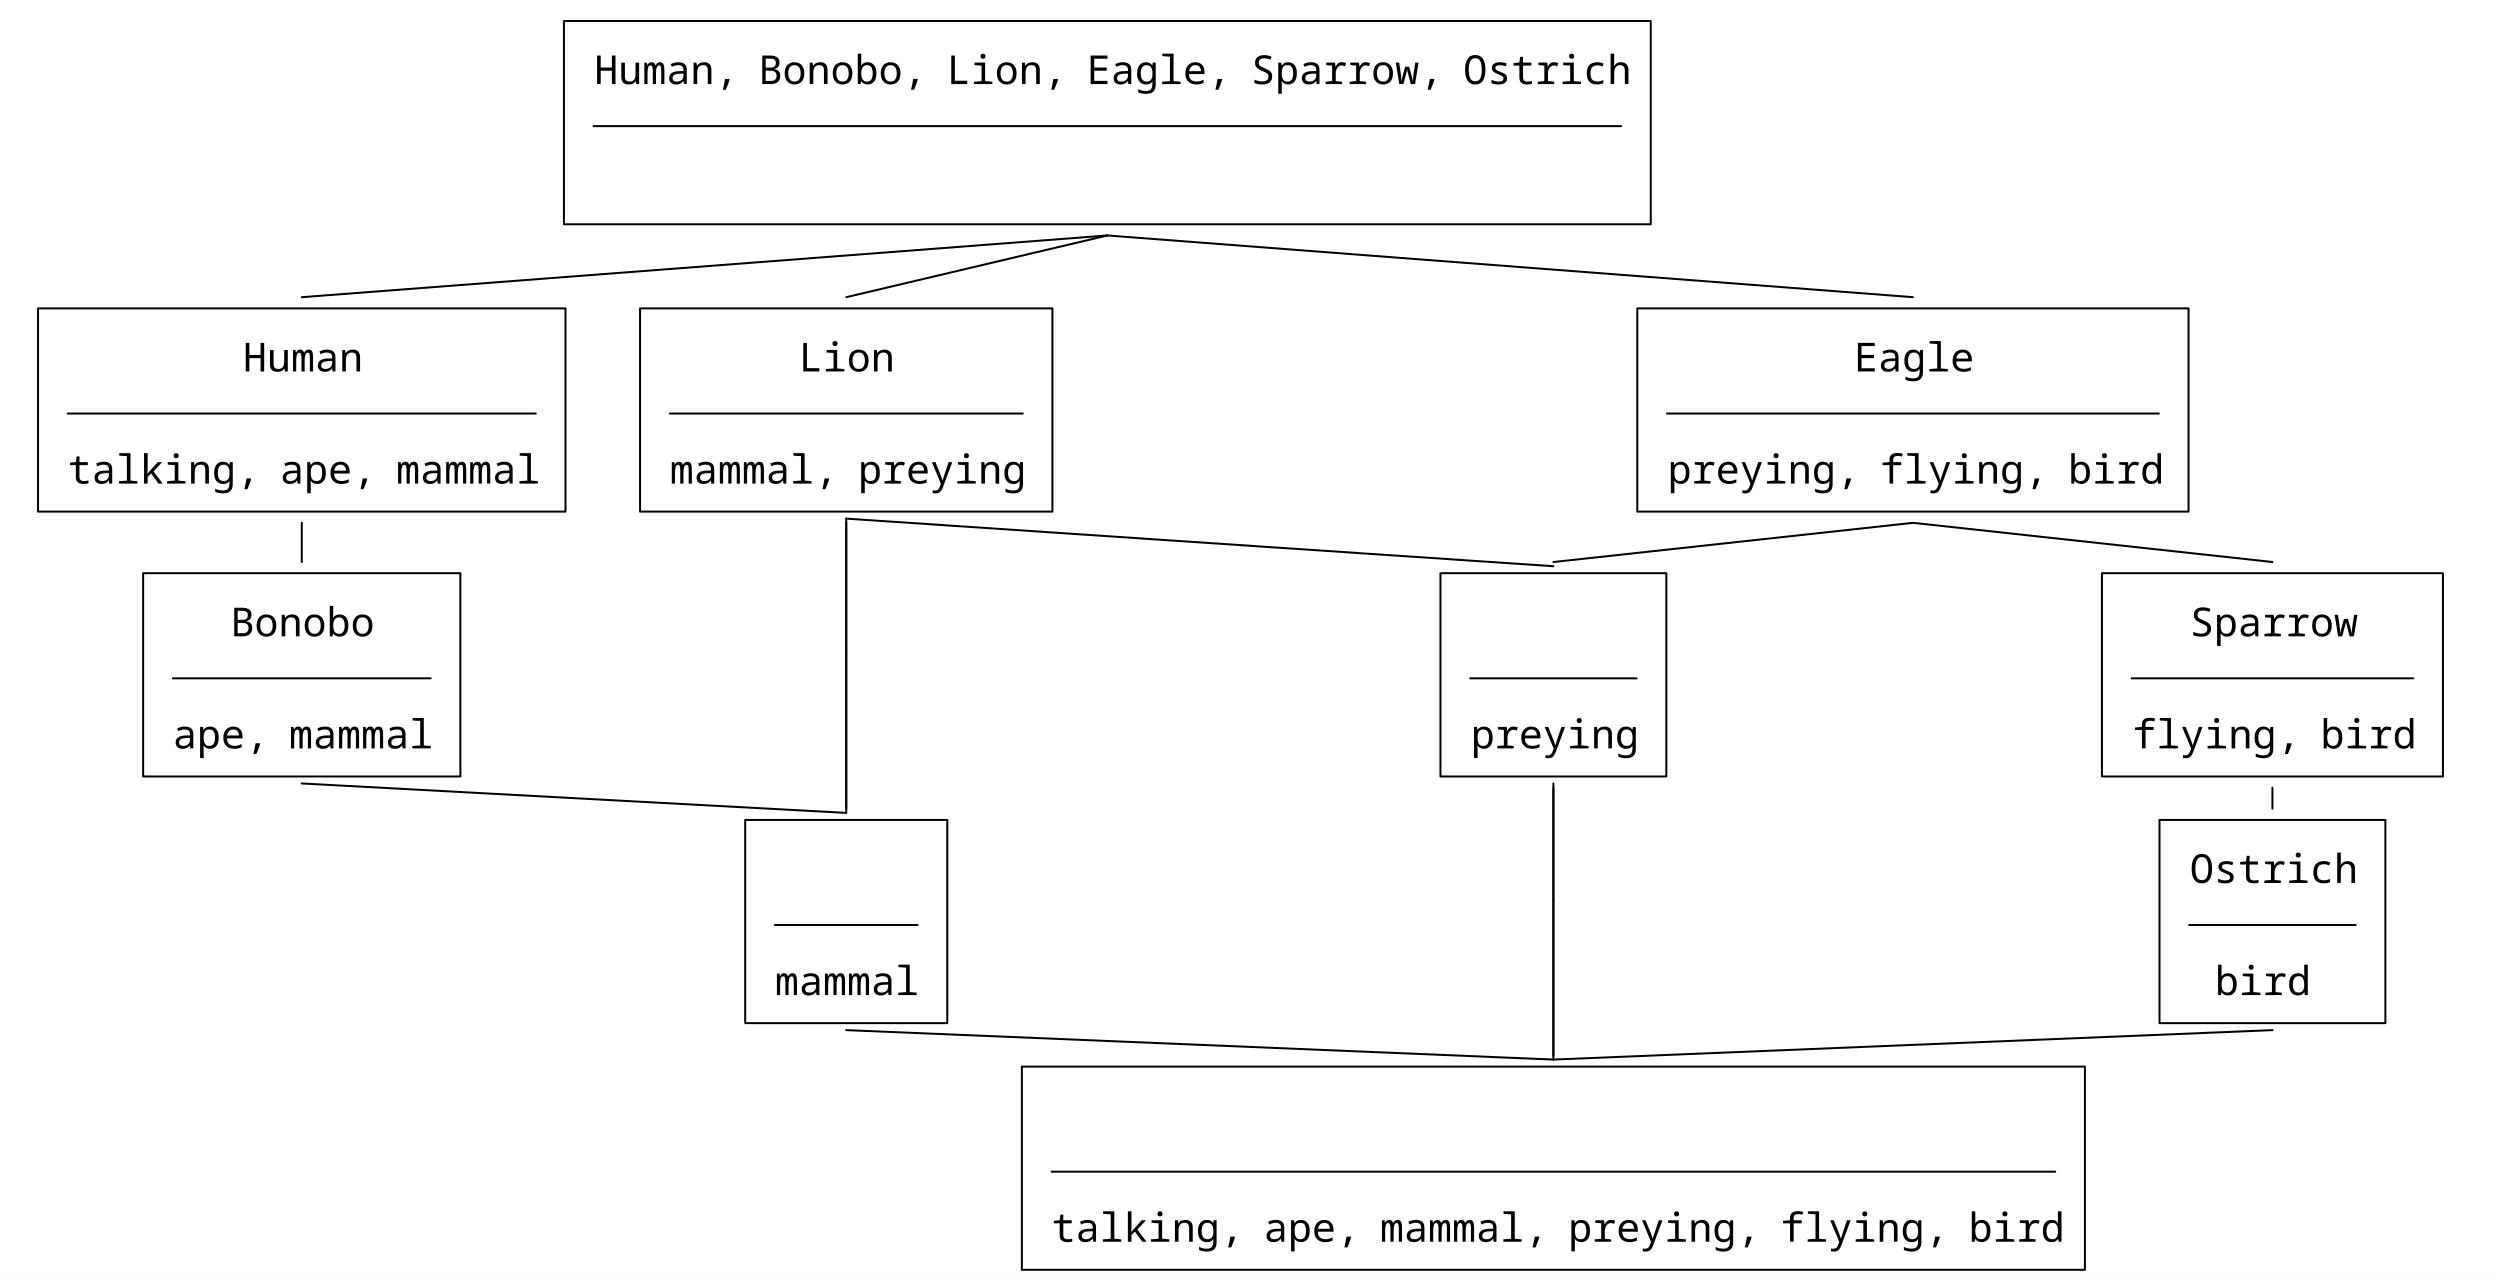
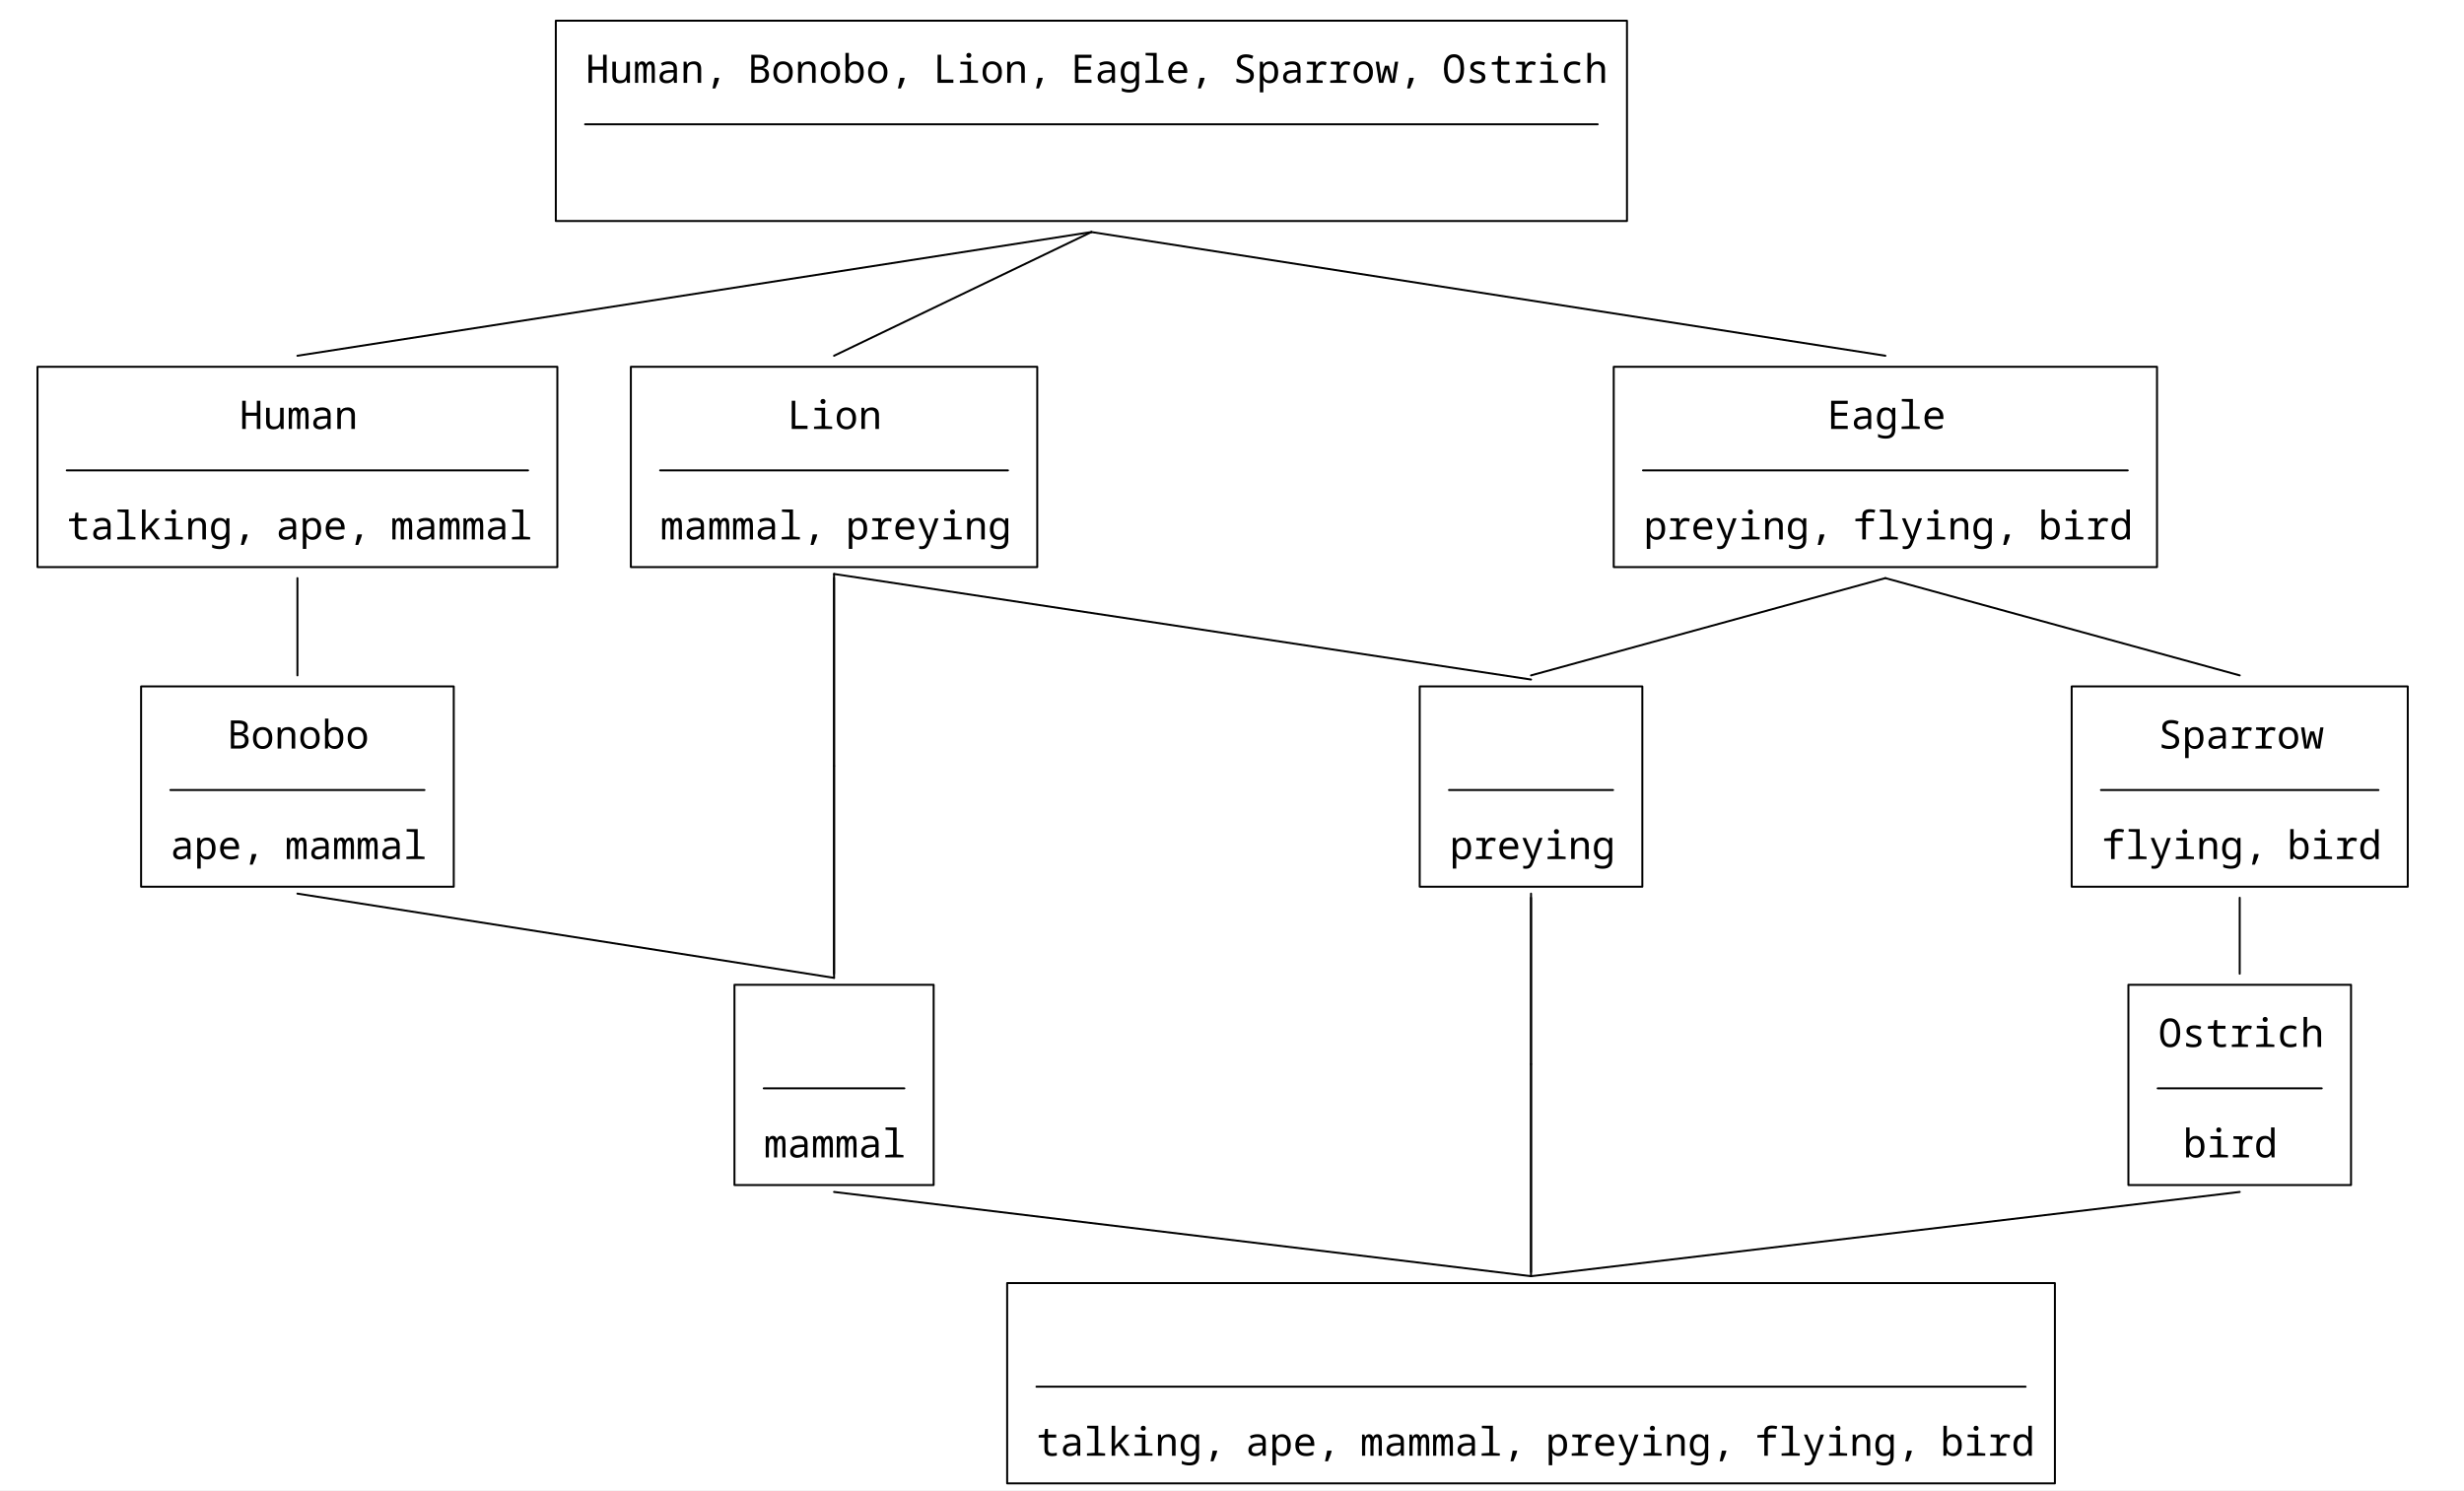
- <svg xmlns="http://www.w3.org/2000/svg" width="1997.8" height="1020.32" viewBox="-15.2, 0, 1997.8, 1020.32" version="1.1">
+ <svg xmlns="http://www.w3.org/2000/svg" width="1997.8" height="1208.48" viewBox="-15.2, 0, 1997.8, 1208.48" version="1.1">
  <defs>
    <marker id="arrow" markerUnits="userSpaceOnUse" viewBox="0 0 10 10" refX="10" refY="5" markerWidth="15.2" markerHeight="15.2" orient="auto">
      <path d="M 0 0 L 10 5 L 0 10" fill="black" />
    </marker>
    <marker id="arrowStart" markerUnits="userSpaceOnUse" viewBox="0 0 10 10" refX="0" refY="5" markerWidth="15.2" markerHeight="15.2" orient="auto">
      <path d="M 10 0 L 0 5 L 10 10" fill="black" />
    </marker>
    <marker id="arrowBackward" markerUnits="userSpaceOnUse" viewBox="0 0 10 10" refX="5" refY="5" markerWidth="15.2" markerHeight="15.2" orient="auto">
      <path d="M 0 0 L 10 5 L 0 10 z" fill="black" />
    </marker>
    <marker id="arrowForward" markerUnits="userSpaceOnUse" viewBox="0 0 10 10" refX="5" refY="5" markerWidth="15.2" markerHeight="15.2" orient="auto">
      <path d="M 10 0 L 0 5 L 10 10 z" fill="black" />
    </marker>
    <marker id="arrowBothways" markerUnits="userSpaceOnUse" viewBox="0 0 30 10" refX="15" refY="5" markerWidth="45.6" markerHeight="15.2" orient="auto">
      <path d="M 0 5 L 10 0 L 10 5 L 20 5 L 20 0 L 30 5 L 20 10 L 20 5 L 10 5 L 10 10 z" fill="black" />
    </marker>
    <pattern id="hatchBlack" x="10" y="10" width="10.0" height="10.0" patternUnits="userSpaceOnUse" patternTransform="rotate(45)">
      <line x1="0" y="0" x2="0" y2="10.0" stroke="black" stroke-width="4.0" />
    </pattern>
    <pattern id="hatchForNode" x="10" y="10" width="10.0" height="10.0" patternUnits="userSpaceOnUse" patternTransform="rotate(45)">
      <line x1="0" y="0" x2="0" y2="10.0" stroke="black" stroke-width="4.0" />
    </pattern>
    <pattern id="hatchForLeaf" x="10" y="10" width="10.0" height="10.0" patternUnits="userSpaceOnUse" patternTransform="rotate(45)">
      <line x1="0" y="0" x2="0" y2="10.0" stroke="black" stroke-width="4.0" />
    </pattern>
  </defs>
-   <rect x="-15.2" y="0" width="1997.8" height="1020.32" stroke="none" fill="white" />
+   <rect x="-15.2" y="0" width="1997.8" height="1208.48" stroke="none" fill="white" />
  <text white-space="pre" alignment-baseline="text-top" style="fill: black; stroke-width: 0; font-size: 32px;" x="459.2" y="67.2">
    <tspan x="459.7" y="67.2" style="" text-decoration="" font-family="'Noto Sans Mono', 'Noto Sans JP', 'Noto Sans Mono CJK JP', 'Noto Sans Arabic', 'Noto Sans Hebrew', 'Noto Sans Devanagari', 'Noto Sans Thai', 'Noto Sans Khmer', 'Noto Sans Math', monospace">Human,<tspan style="fill:none;">￭</tspan>Bonobo,<tspan style="fill:none;">￭</tspan>Lion,<tspan style="fill:none;">￭</tspan>Eagle,<tspan style="fill:none;">￭</tspan>Sparrow,<tspan style="fill:none;">￭</tspan>Ostrich</tspan>
    <tspan x="861.7" y="156.8" style="" text-decoration="" font-family="'Noto Sans Mono', 'Noto Sans JP', 'Noto Sans Mono CJK JP', 'Noto Sans Arabic', 'Noto Sans Hebrew', 'Noto Sans Devanagari', 'Noto Sans Thai', 'Noto Sans Khmer', 'Noto Sans Math', monospace">
      <tspan style="fill:none;">￭</tspan>
    </tspan>
  </text>
-   <text white-space="pre" alignment-baseline="text-top" style="fill: black; stroke-width: 0; font-size: 32px;" x="38.95" y="296.845">
-     <tspan x="178.95" y="296.845" style="" text-decoration="" font-family="'Noto Sans Mono', 'Noto Sans JP', 'Noto Sans Mono CJK JP', 'Noto Sans Arabic', 'Noto Sans Hebrew', 'Noto Sans Devanagari', 'Noto Sans Thai', 'Noto Sans Khmer', 'Noto Sans Math', monospace">Human</tspan>
-     <tspan x="38.95" y="386.445" style="" text-decoration="" font-family="'Noto Sans Mono', 'Noto Sans JP', 'Noto Sans Mono CJK JP', 'Noto Sans Arabic', 'Noto Sans Hebrew', 'Noto Sans Devanagari', 'Noto Sans Thai', 'Noto Sans Khmer', 'Noto Sans Math', monospace">talking,<tspan style="fill:none;">￭</tspan>ape,<tspan style="fill:none;">￭</tspan>mammal</tspan>
+   <text white-space="pre" alignment-baseline="text-top" style="fill: black; stroke-width: 0; font-size: 32px;" x="38.95" y="347.84">
+     <tspan x="178.95" y="347.84" style="" text-decoration="" font-family="'Noto Sans Mono', 'Noto Sans JP', 'Noto Sans Mono CJK JP', 'Noto Sans Arabic', 'Noto Sans Hebrew', 'Noto Sans Devanagari', 'Noto Sans Thai', 'Noto Sans Khmer', 'Noto Sans Math', monospace">Human</tspan>
+     <tspan x="38.95" y="437.44" style="" text-decoration="" font-family="'Noto Sans Mono', 'Noto Sans JP', 'Noto Sans Mono CJK JP', 'Noto Sans Arabic', 'Noto Sans Hebrew', 'Noto Sans Devanagari', 'Noto Sans Thai', 'Noto Sans Khmer', 'Noto Sans Math', monospace">talking,<tspan style="fill:none;">￭</tspan>ape,<tspan style="fill:none;">￭</tspan>mammal</tspan>
  </text>
-   <text white-space="pre" alignment-baseline="text-top" style="fill: black; stroke-width: 0; font-size: 32px;" x="122.95" y="508.48">
-     <tspan x="168.95" y="508.48" style="" text-decoration="" font-family="'Noto Sans Mono', 'Noto Sans JP', 'Noto Sans Mono CJK JP', 'Noto Sans Arabic', 'Noto Sans Hebrew', 'Noto Sans Devanagari', 'Noto Sans Thai', 'Noto Sans Khmer', 'Noto Sans Math', monospace">Bonobo</tspan>
-     <tspan x="122.95" y="598.08" style="" text-decoration="" font-family="'Noto Sans Mono', 'Noto Sans JP', 'Noto Sans Mono CJK JP', 'Noto Sans Arabic', 'Noto Sans Hebrew', 'Noto Sans Devanagari', 'Noto Sans Thai', 'Noto Sans Khmer', 'Noto Sans Math', monospace">ape,<tspan style="fill:none;">￭</tspan>mammal</tspan>
+   <text white-space="pre" alignment-baseline="text-top" style="fill: black; stroke-width: 0; font-size: 32px;" x="122.95" y="607.04">
+     <tspan x="168.95" y="607.04" style="" text-decoration="" font-family="'Noto Sans Mono', 'Noto Sans JP', 'Noto Sans Mono CJK JP', 'Noto Sans Arabic', 'Noto Sans Hebrew', 'Noto Sans Devanagari', 'Noto Sans Thai', 'Noto Sans Khmer', 'Noto Sans Math', monospace">Bonobo</tspan>
+     <tspan x="122.95" y="696.64" style="" text-decoration="" font-family="'Noto Sans Mono', 'Noto Sans JP', 'Noto Sans Mono CJK JP', 'Noto Sans Arabic', 'Noto Sans Hebrew', 'Noto Sans Devanagari', 'Noto Sans Thai', 'Noto Sans Khmer', 'Noto Sans Math', monospace">ape,<tspan style="fill:none;">￭</tspan>mammal</tspan>
  </text>
-   <text white-space="pre" alignment-baseline="text-top" style="fill: black; stroke-width: 0; font-size: 32px;" x="520.05" y="296.845">
-     <tspan x="623.05" y="296.845" style="" text-decoration="" font-family="'Noto Sans Mono', 'Noto Sans JP', 'Noto Sans Mono CJK JP', 'Noto Sans Arabic', 'Noto Sans Hebrew', 'Noto Sans Devanagari', 'Noto Sans Thai', 'Noto Sans Khmer', 'Noto Sans Math', monospace">Lion</tspan>
-     <tspan x="520.05" y="386.445" style="" text-decoration="" font-family="'Noto Sans Mono', 'Noto Sans JP', 'Noto Sans Mono CJK JP', 'Noto Sans Arabic', 'Noto Sans Hebrew', 'Noto Sans Devanagari', 'Noto Sans Thai', 'Noto Sans Khmer', 'Noto Sans Math', monospace">mammal,<tspan style="fill:none;">￭</tspan>preying</tspan>
+   <text white-space="pre" alignment-baseline="text-top" style="fill: black; stroke-width: 0; font-size: 32px;" x="520.05" y="347.84">
+     <tspan x="623.05" y="347.84" style="" text-decoration="" font-family="'Noto Sans Mono', 'Noto Sans JP', 'Noto Sans Mono CJK JP', 'Noto Sans Arabic', 'Noto Sans Hebrew', 'Noto Sans Devanagari', 'Noto Sans Thai', 'Noto Sans Khmer', 'Noto Sans Math', monospace">Lion</tspan>
+     <tspan x="520.05" y="437.44" style="" text-decoration="" font-family="'Noto Sans Mono', 'Noto Sans JP', 'Noto Sans Mono CJK JP', 'Noto Sans Arabic', 'Noto Sans Hebrew', 'Noto Sans Devanagari', 'Noto Sans Thai', 'Noto Sans Khmer', 'Noto Sans Math', monospace">mammal,<tspan style="fill:none;">￭</tspan>preying</tspan>
  </text>
-   <text white-space="pre" alignment-baseline="text-top" style="fill: black; stroke-width: 0; font-size: 32px;" x="653.05" y="508.48">
-     <tspan x="653.05" y="508.48" style="" text-decoration="" font-family="'Noto Sans Mono', 'Noto Sans JP', 'Noto Sans Mono CJK JP', 'Noto Sans Arabic', 'Noto Sans Hebrew', 'Noto Sans Devanagari', 'Noto Sans Thai', 'Noto Sans Khmer', 'Noto Sans Math', monospace">
+   <text white-space="pre" alignment-baseline="text-top" style="fill: black; stroke-width: 0; font-size: 32px;" x="653.05" y="607.04">
+     <tspan x="653.05" y="607.04" style="" text-decoration="" font-family="'Noto Sans Mono', 'Noto Sans JP', 'Noto Sans Mono CJK JP', 'Noto Sans Arabic', 'Noto Sans Hebrew', 'Noto Sans Devanagari', 'Noto Sans Thai', 'Noto Sans Khmer', 'Noto Sans Math', monospace">
      <tspan style="fill:none;">￭</tspan>
    </tspan>
-     <tspan x="653.05" y="553.28" style="" text-decoration="" font-family="'Noto Sans Mono', 'Noto Sans JP', 'Noto Sans Mono CJK JP', 'Noto Sans Arabic', 'Noto Sans Hebrew', 'Noto Sans Devanagari', 'Noto Sans Thai', 'Noto Sans Khmer', 'Noto Sans Math', monospace">
+     <tspan x="653.05" y="651.84" style="" text-decoration="" font-family="'Noto Sans Mono', 'Noto Sans JP', 'Noto Sans Mono CJK JP', 'Noto Sans Arabic', 'Noto Sans Hebrew', 'Noto Sans Devanagari', 'Noto Sans Thai', 'Noto Sans Khmer', 'Noto Sans Math', monospace">
      <tspan style="fill:none;">￭</tspan>
    </tspan>
-     <tspan x="653.05" y="598.08" style="" text-decoration="" font-family="'Noto Sans Mono', 'Noto Sans JP', 'Noto Sans Mono CJK JP', 'Noto Sans Arabic', 'Noto Sans Hebrew', 'Noto Sans Devanagari', 'Noto Sans Thai', 'Noto Sans Khmer', 'Noto Sans Math', monospace">
+     <tspan x="653.05" y="696.64" style="" text-decoration="" font-family="'Noto Sans Mono', 'Noto Sans JP', 'Noto Sans Mono CJK JP', 'Noto Sans Arabic', 'Noto Sans Hebrew', 'Noto Sans Devanagari', 'Noto Sans Thai', 'Noto Sans Khmer', 'Noto Sans Math', monospace">
      <tspan style="fill:none;">￭</tspan>
    </tspan>
  </text>
-   <text white-space="pre" alignment-baseline="text-top" style="fill: black; stroke-width: 0; font-size: 32px;" x="604.05" y="705.6">
-     <tspan x="653.05" y="705.6" style="" text-decoration="" font-family="'Noto Sans Mono', 'Noto Sans JP', 'Noto Sans Mono CJK JP', 'Noto Sans Arabic', 'Noto Sans Hebrew', 'Noto Sans Devanagari', 'Noto Sans Thai', 'Noto Sans Khmer', 'Noto Sans Math', monospace">
+   <text white-space="pre" alignment-baseline="text-top" style="fill: black; stroke-width: 0; font-size: 32px;" x="604.05" y="848.96">
+     <tspan x="653.05" y="848.96" style="" text-decoration="" font-family="'Noto Sans Mono', 'Noto Sans JP', 'Noto Sans Mono CJK JP', 'Noto Sans Arabic', 'Noto Sans Hebrew', 'Noto Sans Devanagari', 'Noto Sans Thai', 'Noto Sans Khmer', 'Noto Sans Math', monospace">
      <tspan style="fill:none;">￭</tspan>
    </tspan>
-     <tspan x="604.05" y="795.2" style="" text-decoration="" font-family="'Noto Sans Mono', 'Noto Sans JP', 'Noto Sans Mono CJK JP', 'Noto Sans Arabic', 'Noto Sans Hebrew', 'Noto Sans Devanagari', 'Noto Sans Thai', 'Noto Sans Khmer', 'Noto Sans Math', monospace">mammal</tspan>
+     <tspan x="604.05" y="938.56" style="" text-decoration="" font-family="'Noto Sans Mono', 'Noto Sans JP', 'Noto Sans Mono CJK JP', 'Noto Sans Arabic', 'Noto Sans Hebrew', 'Noto Sans Devanagari', 'Noto Sans Thai', 'Noto Sans Khmer', 'Noto Sans Math', monospace">mammal</tspan>
  </text>
-   <text white-space="pre" alignment-baseline="text-top" style="fill: black; stroke-width: 0; font-size: 32px;" x="1316.95" y="296.845">
-     <tspan x="1466.45" y="296.845" style="" text-decoration="" font-family="'Noto Sans Mono', 'Noto Sans JP', 'Noto Sans Mono CJK JP', 'Noto Sans Arabic', 'Noto Sans Hebrew', 'Noto Sans Devanagari', 'Noto Sans Thai', 'Noto Sans Khmer', 'Noto Sans Math', monospace">Eagle</tspan>
-     <tspan x="1317.45" y="386.445" style="" text-decoration="" font-family="'Noto Sans Mono', 'Noto Sans JP', 'Noto Sans Mono CJK JP', 'Noto Sans Arabic', 'Noto Sans Hebrew', 'Noto Sans Devanagari', 'Noto Sans Thai', 'Noto Sans Khmer', 'Noto Sans Math', monospace">preying,<tspan style="fill:none;">￭</tspan>flying,<tspan style="fill:none;">￭</tspan>bird</tspan>
+   <text white-space="pre" alignment-baseline="text-top" style="fill: black; stroke-width: 0; font-size: 32px;" x="1316.95" y="347.84">
+     <tspan x="1466.45" y="347.84" style="" text-decoration="" font-family="'Noto Sans Mono', 'Noto Sans JP', 'Noto Sans Mono CJK JP', 'Noto Sans Arabic', 'Noto Sans Hebrew', 'Noto Sans Devanagari', 'Noto Sans Thai', 'Noto Sans Khmer', 'Noto Sans Math', monospace">Eagle</tspan>
+     <tspan x="1317.45" y="437.44" style="" text-decoration="" font-family="'Noto Sans Mono', 'Noto Sans JP', 'Noto Sans Mono CJK JP', 'Noto Sans Arabic', 'Noto Sans Hebrew', 'Noto Sans Devanagari', 'Noto Sans Thai', 'Noto Sans Khmer', 'Noto Sans Math', monospace">preying,<tspan style="fill:none;">￭</tspan>flying,<tspan style="fill:none;">￭</tspan>bird</tspan>
  </text>
-   <text white-space="pre" alignment-baseline="text-top" style="fill: black; stroke-width: 0; font-size: 32px;" x="1159.65" y="508.48">
-     <tspan x="1218.15" y="508.48" style="" text-decoration="" font-family="'Noto Sans Mono', 'Noto Sans JP', 'Noto Sans Mono CJK JP', 'Noto Sans Arabic', 'Noto Sans Hebrew', 'Noto Sans Devanagari', 'Noto Sans Thai', 'Noto Sans Khmer', 'Noto Sans Math', monospace">
+   <text white-space="pre" alignment-baseline="text-top" style="fill: black; stroke-width: 0; font-size: 32px;" x="1159.65" y="607.04">
+     <tspan x="1218.15" y="607.04" style="" text-decoration="" font-family="'Noto Sans Mono', 'Noto Sans JP', 'Noto Sans Mono CJK JP', 'Noto Sans Arabic', 'Noto Sans Hebrew', 'Noto Sans Devanagari', 'Noto Sans Thai', 'Noto Sans Khmer', 'Noto Sans Math', monospace">
      <tspan style="fill:none;">￭</tspan>
    </tspan>
-     <tspan x="1160.15" y="598.08" style="" text-decoration="" font-family="'Noto Sans Mono', 'Noto Sans JP', 'Noto Sans Mono CJK JP', 'Noto Sans Arabic', 'Noto Sans Hebrew', 'Noto Sans Devanagari', 'Noto Sans Thai', 'Noto Sans Khmer', 'Noto Sans Math', monospace">preying</tspan>
+     <tspan x="1160.15" y="696.64" style="" text-decoration="" font-family="'Noto Sans Mono', 'Noto Sans JP', 'Noto Sans Mono CJK JP', 'Noto Sans Arabic', 'Noto Sans Hebrew', 'Noto Sans Devanagari', 'Noto Sans Thai', 'Noto Sans Khmer', 'Noto Sans Math', monospace">preying</tspan>
  </text>
-   <text white-space="pre" alignment-baseline="text-top" style="fill: black; stroke-width: 0; font-size: 32px;" x="1218.15" y="705.6">
-     <tspan x="1218.15" y="705.6" style="" text-decoration="" font-family="'Noto Sans Mono', 'Noto Sans JP', 'Noto Sans Mono CJK JP', 'Noto Sans Arabic', 'Noto Sans Hebrew', 'Noto Sans Devanagari', 'Noto Sans Thai', 'Noto Sans Khmer', 'Noto Sans Math', monospace">
+   <text white-space="pre" alignment-baseline="text-top" style="fill: black; stroke-width: 0; font-size: 32px;" x="1218.15" y="848.96">
+     <tspan x="1218.15" y="848.96" style="" text-decoration="" font-family="'Noto Sans Mono', 'Noto Sans JP', 'Noto Sans Mono CJK JP', 'Noto Sans Arabic', 'Noto Sans Hebrew', 'Noto Sans Devanagari', 'Noto Sans Thai', 'Noto Sans Khmer', 'Noto Sans Math', monospace">
      <tspan style="fill:none;">￭</tspan>
    </tspan>
-     <tspan x="1218.15" y="750.4" style="" text-decoration="" font-family="'Noto Sans Mono', 'Noto Sans JP', 'Noto Sans Mono CJK JP', 'Noto Sans Arabic', 'Noto Sans Hebrew', 'Noto Sans Devanagari', 'Noto Sans Thai', 'Noto Sans Khmer', 'Noto Sans Math', monospace">
+     <tspan x="1218.15" y="893.76" style="" text-decoration="" font-family="'Noto Sans Mono', 'Noto Sans JP', 'Noto Sans Mono CJK JP', 'Noto Sans Arabic', 'Noto Sans Hebrew', 'Noto Sans Devanagari', 'Noto Sans Thai', 'Noto Sans Khmer', 'Noto Sans Math', monospace">
      <tspan style="fill:none;">￭</tspan>
    </tspan>
-     <tspan x="1218.15" y="795.2" style="" text-decoration="" font-family="'Noto Sans Mono', 'Noto Sans JP', 'Noto Sans Mono CJK JP', 'Noto Sans Arabic', 'Noto Sans Hebrew', 'Noto Sans Devanagari', 'Noto Sans Thai', 'Noto Sans Khmer', 'Noto Sans Math', monospace">
+     <tspan x="1218.15" y="938.56" style="" text-decoration="" font-family="'Noto Sans Mono', 'Noto Sans JP', 'Noto Sans Mono CJK JP', 'Noto Sans Arabic', 'Noto Sans Hebrew', 'Noto Sans Devanagari', 'Noto Sans Thai', 'Noto Sans Khmer', 'Noto Sans Math', monospace">
      <tspan style="fill:none;">￭</tspan>
    </tspan>
  </text>
-   <text white-space="pre" alignment-baseline="text-top" style="fill: black; stroke-width: 0; font-size: 32px;" x="825.15" y="902.72">
-     <tspan x="1218.15" y="902.72" style="" text-decoration="" font-family="'Noto Sans Mono', 'Noto Sans JP', 'Noto Sans Mono CJK JP', 'Noto Sans Arabic', 'Noto Sans Hebrew', 'Noto Sans Devanagari', 'Noto Sans Thai', 'Noto Sans Khmer', 'Noto Sans Math', monospace">
+   <text white-space="pre" alignment-baseline="text-top" style="fill: black; stroke-width: 0; font-size: 32px;" x="825.15" y="1090.88">
+     <tspan x="1218.15" y="1090.88" style="" text-decoration="" font-family="'Noto Sans Mono', 'Noto Sans JP', 'Noto Sans Mono CJK JP', 'Noto Sans Arabic', 'Noto Sans Hebrew', 'Noto Sans Devanagari', 'Noto Sans Thai', 'Noto Sans Khmer', 'Noto Sans Math', monospace">
      <tspan style="fill:none;">￭</tspan>
    </tspan>
-     <tspan x="825.15" y="992.32" style="" text-decoration="" font-family="'Noto Sans Mono', 'Noto Sans JP', 'Noto Sans Mono CJK JP', 'Noto Sans Arabic', 'Noto Sans Hebrew', 'Noto Sans Devanagari', 'Noto Sans Thai', 'Noto Sans Khmer', 'Noto Sans Math', monospace">talking,<tspan style="fill:none;">￭</tspan>ape,<tspan style="fill:none;">￭</tspan>mammal,<tspan style="fill:none;">￭</tspan>preying,<tspan style="fill:none;">￭</tspan>flying,<tspan style="fill:none;">￭</tspan>bird</tspan>
+     <tspan x="825.15" y="1180.48" style="" text-decoration="" font-family="'Noto Sans Mono', 'Noto Sans JP', 'Noto Sans Mono CJK JP', 'Noto Sans Arabic', 'Noto Sans Hebrew', 'Noto Sans Devanagari', 'Noto Sans Thai', 'Noto Sans Khmer', 'Noto Sans Math', monospace">talking,<tspan style="fill:none;">￭</tspan>ape,<tspan style="fill:none;">￭</tspan>mammal,<tspan style="fill:none;">￭</tspan>preying,<tspan style="fill:none;">￭</tspan>flying,<tspan style="fill:none;">￭</tspan>bird</tspan>
  </text>
-   <text white-space="pre" alignment-baseline="text-top" style="fill: black; stroke-width: 0; font-size: 32px;" x="1688.25" y="508.48">
-     <tspan x="1734.75" y="508.48" style="" text-decoration="" font-family="'Noto Sans Mono', 'Noto Sans JP', 'Noto Sans Mono CJK JP', 'Noto Sans Arabic', 'Noto Sans Hebrew', 'Noto Sans Devanagari', 'Noto Sans Thai', 'Noto Sans Khmer', 'Noto Sans Math', monospace">Sparrow</tspan>
-     <tspan x="1688.75" y="598.08" style="" text-decoration="" font-family="'Noto Sans Mono', 'Noto Sans JP', 'Noto Sans Mono CJK JP', 'Noto Sans Arabic', 'Noto Sans Hebrew', 'Noto Sans Devanagari', 'Noto Sans Thai', 'Noto Sans Khmer', 'Noto Sans Math', monospace">flying,<tspan style="fill:none;">￭</tspan>bird</tspan>
+   <text white-space="pre" alignment-baseline="text-top" style="fill: black; stroke-width: 0; font-size: 32px;" x="1688.25" y="607.04">
+     <tspan x="1734.75" y="607.04" style="" text-decoration="" font-family="'Noto Sans Mono', 'Noto Sans JP', 'Noto Sans Mono CJK JP', 'Noto Sans Arabic', 'Noto Sans Hebrew', 'Noto Sans Devanagari', 'Noto Sans Thai', 'Noto Sans Khmer', 'Noto Sans Math', monospace">Sparrow</tspan>
+     <tspan x="1688.75" y="696.64" style="" text-decoration="" font-family="'Noto Sans Mono', 'Noto Sans JP', 'Noto Sans Mono CJK JP', 'Noto Sans Arabic', 'Noto Sans Hebrew', 'Noto Sans Devanagari', 'Noto Sans Thai', 'Noto Sans Khmer', 'Noto Sans Math', monospace">flying,<tspan style="fill:none;">￭</tspan>bird</tspan>
  </text>
-   <text white-space="pre" alignment-baseline="text-top" style="fill: black; stroke-width: 0; font-size: 32px;" x="1734.25" y="705.6">
-     <tspan x="1734.75" y="705.6" style="" text-decoration="" font-family="'Noto Sans Mono', 'Noto Sans JP', 'Noto Sans Mono CJK JP', 'Noto Sans Arabic', 'Noto Sans Hebrew', 'Noto Sans Devanagari', 'Noto Sans Thai', 'Noto Sans Khmer', 'Noto Sans Math', monospace">Ostrich</tspan>
-     <tspan x="1754.75" y="795.2" style="" text-decoration="" font-family="'Noto Sans Mono', 'Noto Sans JP', 'Noto Sans Mono CJK JP', 'Noto Sans Arabic', 'Noto Sans Hebrew', 'Noto Sans Devanagari', 'Noto Sans Thai', 'Noto Sans Khmer', 'Noto Sans Math', monospace">bird<tspan style="fill:none;">￭</tspan>
+   <text white-space="pre" alignment-baseline="text-top" style="fill: black; stroke-width: 0; font-size: 32px;" x="1734.25" y="848.96">
+     <tspan x="1734.75" y="848.96" style="" text-decoration="" font-family="'Noto Sans Mono', 'Noto Sans JP', 'Noto Sans Mono CJK JP', 'Noto Sans Arabic', 'Noto Sans Hebrew', 'Noto Sans Devanagari', 'Noto Sans Thai', 'Noto Sans Khmer', 'Noto Sans Math', monospace">Ostrich</tspan>
+     <tspan x="1754.75" y="938.56" style="" text-decoration="" font-family="'Noto Sans Mono', 'Noto Sans JP', 'Noto Sans Mono CJK JP', 'Noto Sans Arabic', 'Noto Sans Hebrew', 'Noto Sans Devanagari', 'Noto Sans Thai', 'Noto Sans Khmer', 'Noto Sans Math', monospace">bird<tspan style="fill:none;">￭</tspan>
    </tspan>
  </text>
-   <line style="fill: none; stroke:black; stroke-width:1.6; stroke-linejoin:round; stroke-linecap:round;" x1="225.95" y1="237.485" x2="869.7" y2="188.16" />
-   <line style="fill: none; stroke:black; stroke-width:1.6; stroke-linejoin:round; stroke-linecap:round;" x1="661.05" y1="237.485" x2="869.7" y2="188.16" />
-   <line style="fill: none; stroke:black; stroke-width:1.6; stroke-linejoin:round; stroke-linecap:round;" x1="1513.45" y1="237.485" x2="869.7" y2="188.16" />
-   <line style="fill: none; stroke:black; stroke-width:1.6; stroke-linejoin:round; stroke-linecap:round;" x1="225.95" y1="449.12" x2="225.95" y2="417.805" />
-   <line style="fill: none; stroke:black; stroke-width:1.6; stroke-linejoin:round; stroke-linecap:round;" x1="661.05" y1="522.48" x2="661.05" y2="417.805" />
-   <line style="fill: none; stroke:black; stroke-width:1.6; stroke-linejoin:round; stroke-linecap:round;" x1="661.05" y1="646.24" x2="661.05" y2="522.48" />
-   <line style="fill: none; stroke:black; stroke-width:1.6; stroke-linejoin:round; stroke-linecap:round;" x1="1226.15" y1="449.12" x2="1513.45" y2="417.805" />
-   <line style="fill: none; stroke:black; stroke-width:1.6; stroke-linejoin:round; stroke-linecap:round;" x1="1800.75" y1="449.12" x2="1513.45" y2="417.805" />
-   <line style="fill: none; stroke:black; stroke-width:1.6; stroke-linejoin:round; stroke-linecap:round;" x1="1226.15" y1="719.6" x2="1226.15" y2="629.44" />
-   <line style="fill: none; stroke:black; stroke-width:1.6; stroke-linejoin:round; stroke-linecap:round;" x1="1226.15" y1="843.36" x2="1226.15" y2="719.6" />
-   <line style="fill: none; stroke:black; stroke-width:1.6; stroke-linejoin:round; stroke-linecap:round;" x1="1800.75" y1="646.24" x2="1800.75" y2="629.44" />
+   <line style="fill: none; stroke:black; stroke-width:1.6; stroke-linejoin:round; stroke-linecap:round;" x1="225.95" y1="288.48" x2="869.7" y2="188.16" />
+   <line style="fill: none; stroke:black; stroke-width:1.6; stroke-linejoin:round; stroke-linecap:round;" x1="661.05" y1="288.48" x2="869.7" y2="188.16" />
+   <line style="fill: none; stroke:black; stroke-width:1.6; stroke-linejoin:round; stroke-linecap:round;" x1="1513.45" y1="288.48" x2="869.7" y2="188.16" />
+   <line style="fill: none; stroke:black; stroke-width:1.6; stroke-linejoin:round; stroke-linecap:round;" x1="225.95" y1="547.68" x2="225.95" y2="468.8" />
+   <line style="fill: none; stroke:black; stroke-width:1.6; stroke-linejoin:round; stroke-linecap:round;" x1="661.05" y1="621.04" x2="661.05" y2="468.8" />
+   <line style="fill: none; stroke:black; stroke-width:1.6; stroke-linejoin:round; stroke-linecap:round;" x1="661.05" y1="789.6" x2="661.05" y2="621.04" />
+   <line style="fill: none; stroke:black; stroke-width:1.6; stroke-linejoin:round; stroke-linecap:round;" x1="1226.15" y1="547.68" x2="1513.45" y2="468.8" />
+   <line style="fill: none; stroke:black; stroke-width:1.6; stroke-linejoin:round; stroke-linecap:round;" x1="1800.75" y1="547.68" x2="1513.45" y2="468.8" />
+   <line style="fill: none; stroke:black; stroke-width:1.6; stroke-linejoin:round; stroke-linecap:round;" x1="1226.15" y1="862.96" x2="1226.15" y2="728" />
+   <line style="fill: none; stroke:black; stroke-width:1.6; stroke-linejoin:round; stroke-linecap:round;" x1="1226.15" y1="1031.52" x2="1226.15" y2="862.96" />
+   <line style="fill: none; stroke:black; stroke-width:1.6; stroke-linejoin:round; stroke-linecap:round;" x1="1800.75" y1="789.6" x2="1800.75" y2="728" />
  <line style="stroke:black; fill:none; stroke-linecap:round; stroke-width:1.6; " x1="459.2" y1="100.8" x2="1280.2" y2="100.8" />
  <polygon style="stroke:black; stroke-width:1.6; fill:none; stroke-linejoin:round; stroke-linecap:round;" points="435.45,16.8 1303.95,16.8 1303.95,179.2 435.45,179.2" />
-   <line style="stroke:black; fill:none; stroke-linecap:round; stroke-width:1.6; " x1="38.95" y1="330.445" x2="412.95" y2="330.445" />
-   <polygon style="stroke:black; stroke-width:1.6; fill:none; stroke-linejoin:round; stroke-linecap:round;" points="15.2,246.445 436.7,246.445 436.7,408.845 15.2,408.845" />
-   <line style="stroke:black; fill:none; stroke-linecap:round; stroke-width:1.6; " x1="122.95" y1="542.08" x2="328.95" y2="542.08" />
-   <polygon style="stroke:black; stroke-width:1.6; fill:none; stroke-linejoin:round; stroke-linecap:round;" points="99.2,458.08 352.7,458.08 352.7,620.48 99.2,620.48" />
-   <line style="stroke:black; fill:none; stroke-linecap:round; stroke-width:1.6; " x1="520.05" y1="330.445" x2="802.05" y2="330.445" />
-   <polygon style="stroke:black; stroke-width:1.6; fill:none; stroke-linejoin:round; stroke-linecap:round;" points="496.3,246.445 825.8,246.445 825.8,408.845 496.3,408.845" />
-   <line style="stroke:black; fill:none; stroke-linecap:round; stroke-width:1.6; " x1="604.05" y1="739.2" x2="718.05" y2="739.2" />
-   <polygon style="stroke:black; stroke-width:1.6; fill:none; stroke-linejoin:round; stroke-linecap:round;" points="580.3,655.2 741.8,655.2 741.8,817.6 580.3,817.6" />
-   <line style="stroke:black; fill:none; stroke-linecap:round; stroke-width:1.6; " x1="1316.95" y1="330.445" x2="1709.95" y2="330.445" />
-   <polygon style="stroke:black; stroke-width:1.6; fill:none; stroke-linejoin:round; stroke-linecap:round;" points="1293.2,246.445 1733.7,246.445 1733.7,408.845 1293.2,408.845" />
-   <line style="stroke:black; fill:none; stroke-linecap:round; stroke-width:1.6; " x1="1159.65" y1="542.08" x2="1292.65" y2="542.08" />
-   <polygon style="stroke:black; stroke-width:1.6; fill:none; stroke-linejoin:round; stroke-linecap:round;" points="1135.9,458.08 1316.4,458.08 1316.4,620.48 1135.9,620.48" />
-   <line style="stroke:black; fill:none; stroke-linecap:round; stroke-width:1.6; " x1="825.15" y1="936.32" x2="1627.15" y2="936.32" />
-   <polygon style="stroke:black; stroke-width:1.6; fill:none; stroke-linejoin:round; stroke-linecap:round;" points="801.4,852.32 1650.9,852.32 1650.9,1014.72 801.4,1014.72" />
-   <line style="stroke:black; fill:none; stroke-linecap:round; stroke-width:1.6; " x1="1688.25" y1="542.08" x2="1913.25" y2="542.08" />
-   <polygon style="stroke:black; stroke-width:1.6; fill:none; stroke-linejoin:round; stroke-linecap:round;" points="1664.5,458.08 1937,458.08 1937,620.48 1664.5,620.48" />
-   <line style="stroke:black; fill:none; stroke-linecap:round; stroke-width:1.6; " x1="1734.25" y1="739.2" x2="1867.25" y2="739.2" />
-   <polygon style="stroke:black; stroke-width:1.6; fill:none; stroke-linejoin:round; stroke-linecap:round;" points="1710.5,655.2 1891,655.2 1891,817.6 1710.5,817.6" />
-   <line x1="661.05" y1="649.6" x2="225.95" y2="626.08" style="fill: none; stroke: black; stroke-width:1.6; stroke-linecap:round;" />
-   <line x1="661.05" y1="649.6" x2="661.05" y2="414.445" style="fill: none; stroke: black; stroke-width:1.6; stroke-linecap:round;" />
-   <line x1="1226.15" y1="452.48" x2="661.05" y2="414.445" style="fill: none; stroke: black; stroke-width:1.6; stroke-linecap:round;" />
-   <line x1="1226.15" y1="846.72" x2="661.05" y2="823.2" style="fill: none; stroke: black; stroke-width:1.6; stroke-linecap:round;" />
-   <line x1="1226.15" y1="846.72" x2="1226.15" y2="626.08" style="fill: none; stroke: black; stroke-width:1.6; stroke-linecap:round;" />
-   <line x1="1226.15" y1="846.72" x2="1800.75" y2="823.2" style="fill: none; stroke: black; stroke-width:1.6; stroke-linecap:round;" />
+   <line style="stroke:black; fill:none; stroke-linecap:round; stroke-width:1.6; " x1="38.95" y1="381.44" x2="412.95" y2="381.44" />
+   <polygon style="stroke:black; stroke-width:1.6; fill:none; stroke-linejoin:round; stroke-linecap:round;" points="15.2,297.44 436.7,297.44 436.7,459.84 15.2,459.84" />
+   <line style="stroke:black; fill:none; stroke-linecap:round; stroke-width:1.6; " x1="122.95" y1="640.64" x2="328.95" y2="640.64" />
+   <polygon style="stroke:black; stroke-width:1.6; fill:none; stroke-linejoin:round; stroke-linecap:round;" points="99.2,556.64 352.7,556.64 352.7,719.04 99.2,719.04" />
+   <line style="stroke:black; fill:none; stroke-linecap:round; stroke-width:1.6; " x1="520.05" y1="381.44" x2="802.05" y2="381.44" />
+   <polygon style="stroke:black; stroke-width:1.6; fill:none; stroke-linejoin:round; stroke-linecap:round;" points="496.3,297.44 825.8,297.44 825.8,459.84 496.3,459.84" />
+   <line style="stroke:black; fill:none; stroke-linecap:round; stroke-width:1.6; " x1="604.05" y1="882.56" x2="718.05" y2="882.56" />
+   <polygon style="stroke:black; stroke-width:1.6; fill:none; stroke-linejoin:round; stroke-linecap:round;" points="580.3,798.56 741.8,798.56 741.8,960.96 580.3,960.96" />
+   <line style="stroke:black; fill:none; stroke-linecap:round; stroke-width:1.6; " x1="1316.95" y1="381.44" x2="1709.95" y2="381.44" />
+   <polygon style="stroke:black; stroke-width:1.6; fill:none; stroke-linejoin:round; stroke-linecap:round;" points="1293.2,297.44 1733.7,297.44 1733.7,459.84 1293.2,459.84" />
+   <line style="stroke:black; fill:none; stroke-linecap:round; stroke-width:1.6; " x1="1159.65" y1="640.64" x2="1292.65" y2="640.64" />
+   <polygon style="stroke:black; stroke-width:1.6; fill:none; stroke-linejoin:round; stroke-linecap:round;" points="1135.9,556.64 1316.4,556.64 1316.4,719.04 1135.9,719.04" />
+   <line style="stroke:black; fill:none; stroke-linecap:round; stroke-width:1.6; " x1="825.15" y1="1124.48" x2="1627.15" y2="1124.48" />
+   <polygon style="stroke:black; stroke-width:1.6; fill:none; stroke-linejoin:round; stroke-linecap:round;" points="801.4,1040.48 1650.9,1040.48 1650.9,1202.88 801.4,1202.88" />
+   <line style="stroke:black; fill:none; stroke-linecap:round; stroke-width:1.6; " x1="1688.25" y1="640.64" x2="1913.25" y2="640.64" />
+   <polygon style="stroke:black; stroke-width:1.6; fill:none; stroke-linejoin:round; stroke-linecap:round;" points="1664.5,556.64 1937,556.64 1937,719.04 1664.5,719.04" />
+   <line style="stroke:black; fill:none; stroke-linecap:round; stroke-width:1.6; " x1="1734.25" y1="882.56" x2="1867.25" y2="882.56" />
+   <polygon style="stroke:black; stroke-width:1.6; fill:none; stroke-linejoin:round; stroke-linecap:round;" points="1710.5,798.56 1891,798.56 1891,960.96 1710.5,960.96" />
+   <line x1="661.05" y1="792.96" x2="225.95" y2="724.64" style="fill: none; stroke: black; stroke-width:1.6; stroke-linecap:round;" />
+   <line x1="661.05" y1="792.96" x2="661.05" y2="465.44" style="fill: none; stroke: black; stroke-width:1.6; stroke-linecap:round;" />
+   <line x1="1226.15" y1="551.04" x2="661.05" y2="465.44" style="fill: none; stroke: black; stroke-width:1.6; stroke-linecap:round;" />
+   <line x1="1226.15" y1="1034.88" x2="661.05" y2="966.56" style="fill: none; stroke: black; stroke-width:1.6; stroke-linecap:round;" />
+   <line x1="1226.15" y1="1034.88" x2="1226.15" y2="724.64" style="fill: none; stroke: black; stroke-width:1.6; stroke-linecap:round;" />
+   <line x1="1226.15" y1="1034.88" x2="1800.75" y2="966.56" style="fill: none; stroke: black; stroke-width:1.6; stroke-linecap:round;" />
</svg>
